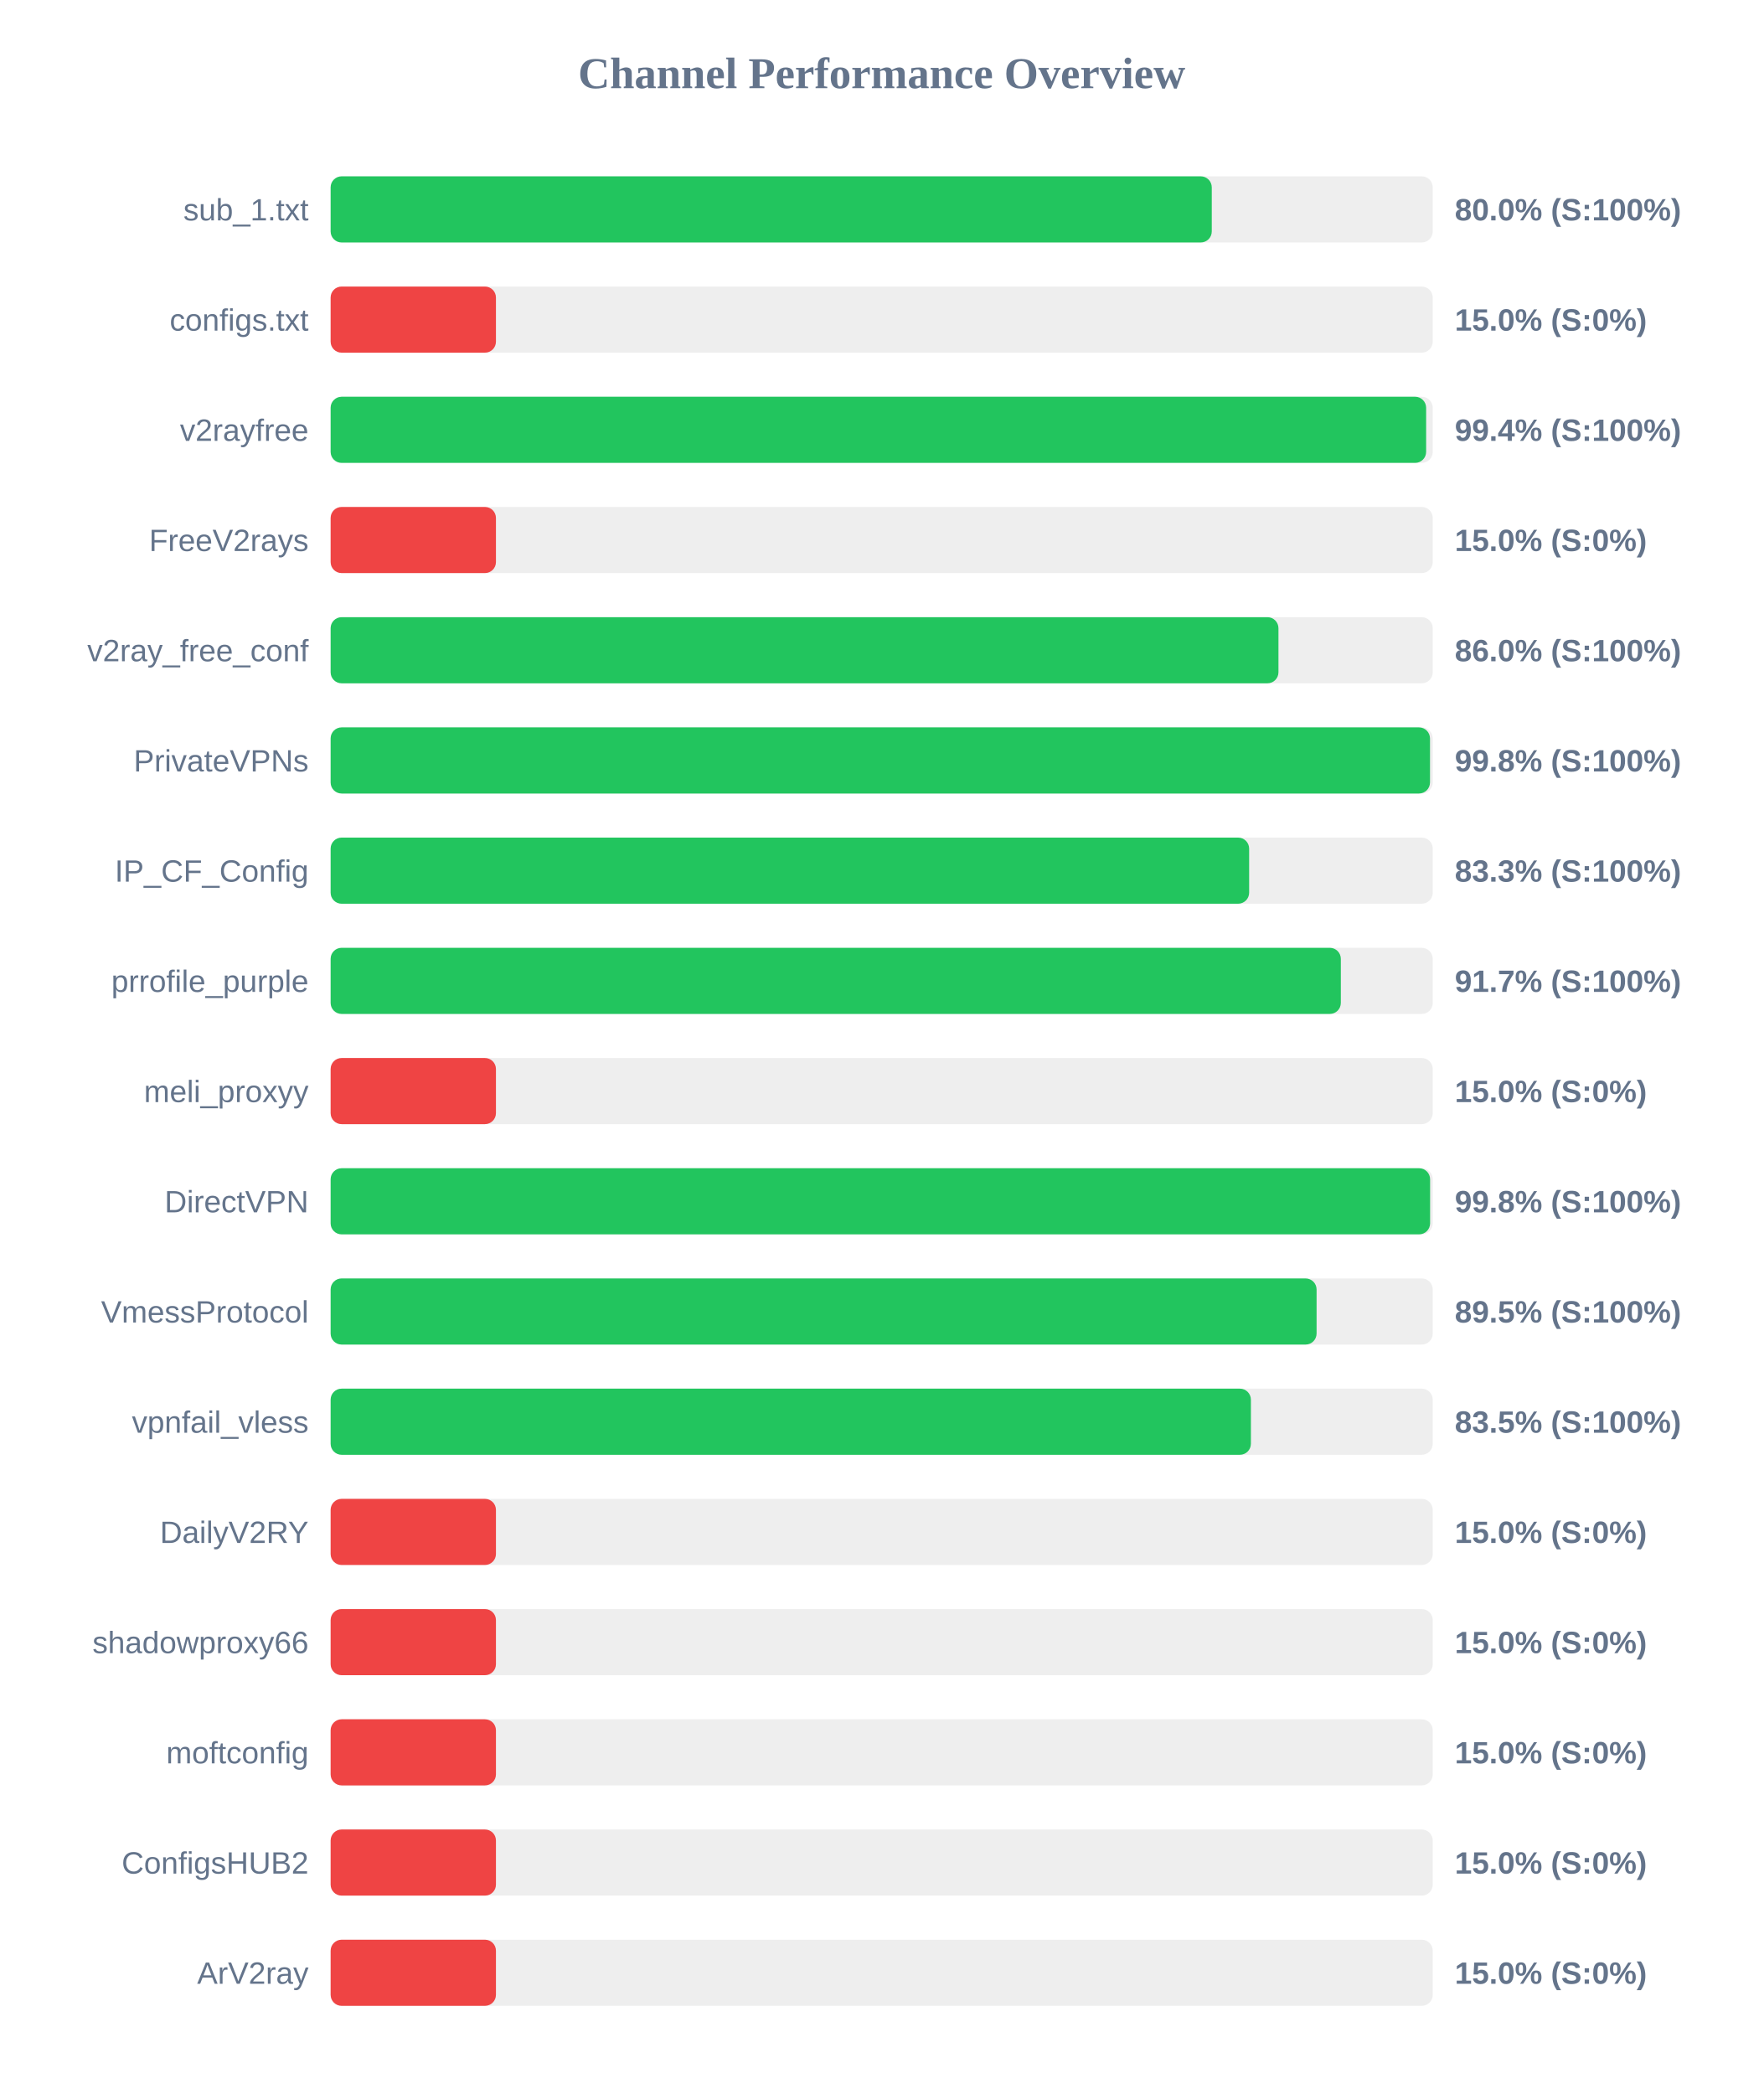
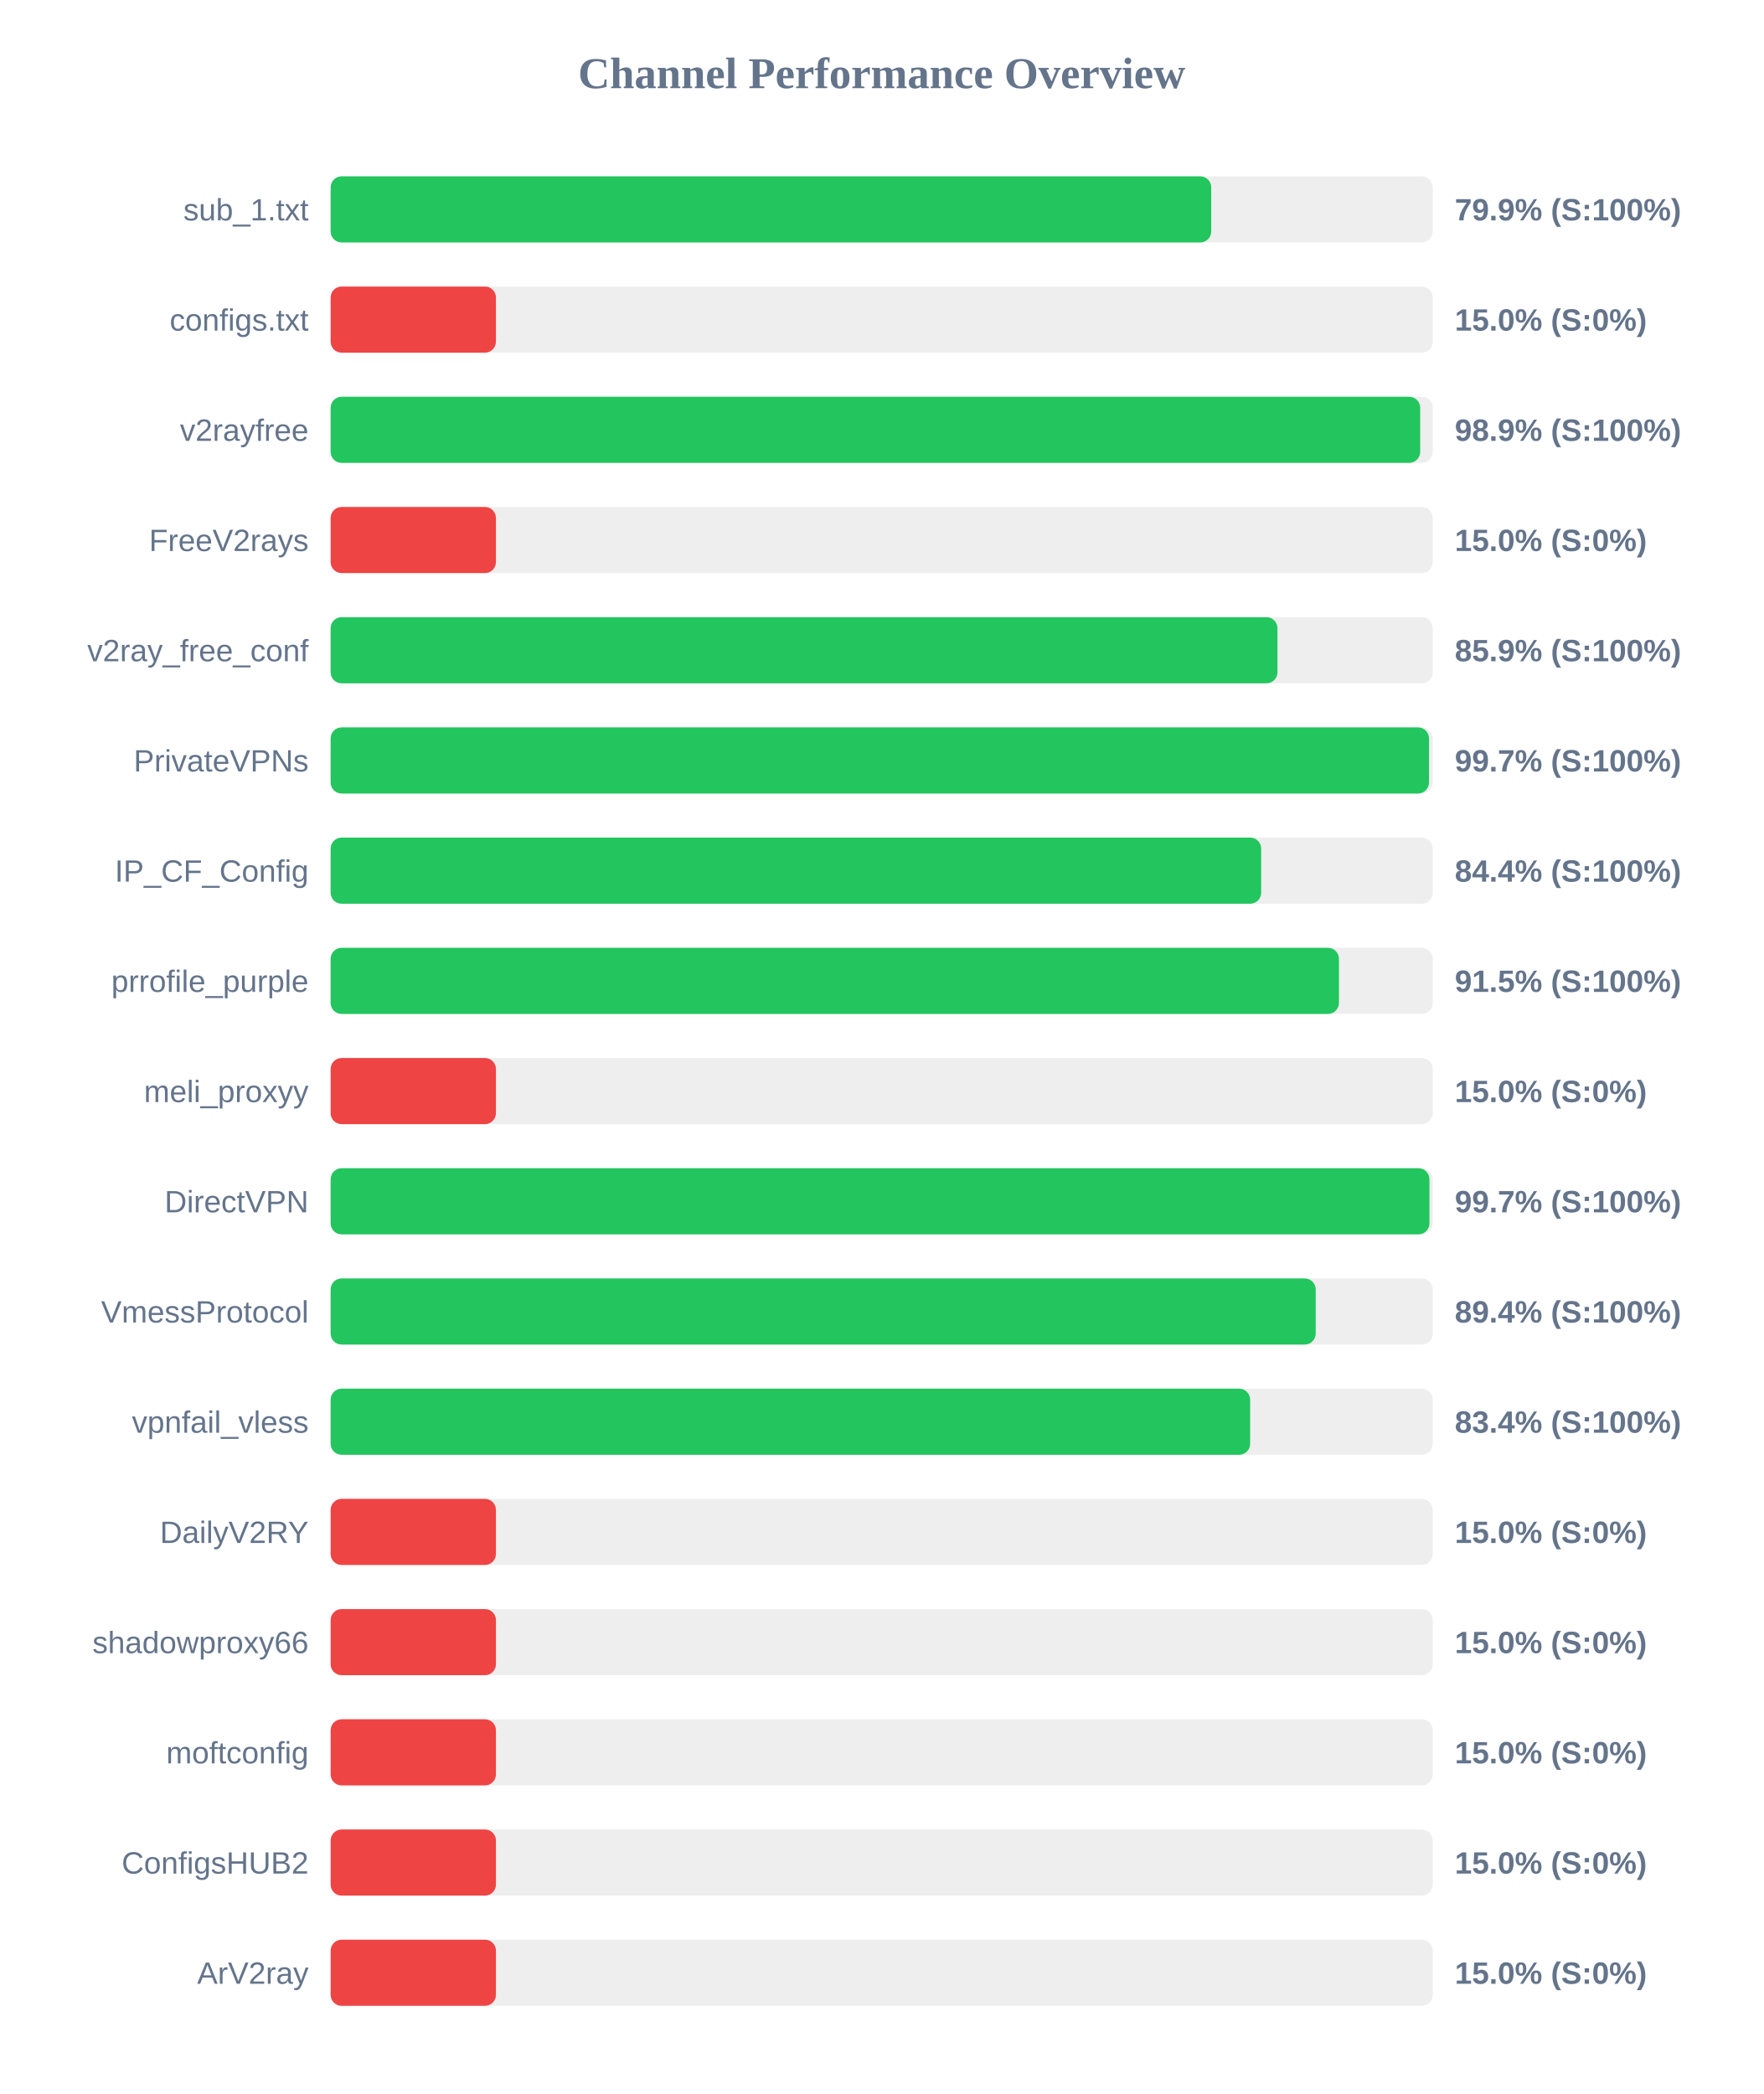
<svg xmlns="http://www.w3.org/2000/svg" width="800" height="950" version="1.1">
  <style>
        .row { font: 14px Arial; fill: #64748b; }
        .score { font: bold 14px Arial; fill: #64748b; }
    </style>
  <text x="400" y="40" text-anchor="middle" font-size="20px" font-weight="bold" fill="#64748b">Channel Performance Overview</text>
  <rect x="150" y="80" width="500" height="30" fill="#eee" rx="5" />
-   <rect x="150" y="80" width="399.75" height="30" fill="#22c55e" rx="5" />
+   <rect x="150" y="80" width="399.5" height="30" fill="#22c55e" rx="5" />
  <text x="140" y="100" text-anchor="end" class="row">sub_1.txt</text>
-   <text x="660" y="100" text-anchor="start" class="score">80.0% (S:100%)</text>
+   <text x="660" y="100" text-anchor="start" class="score">79.9% (S:100%)</text>
  <rect x="150" y="130" width="500" height="30" fill="#eee" rx="5" />
  <rect x="150" y="130" width="75.0" height="30" fill="#ef4444" rx="5" />
  <text x="140" y="150" text-anchor="end" class="row">configs.txt</text>
  <text x="660" y="150" text-anchor="start" class="score">15.0% (S:0%)</text>
  <rect x="150" y="180" width="500" height="30" fill="#eee" rx="5" />
-   <rect x="150" y="180" width="497.0" height="30" fill="#22c55e" rx="5" />
+   <rect x="150" y="180" width="494.3" height="30" fill="#22c55e" rx="5" />
  <text x="140" y="200" text-anchor="end" class="row">v2rayfree</text>
-   <text x="660" y="200" text-anchor="start" class="score">99.4% (S:100%)</text>
+   <text x="660" y="200" text-anchor="start" class="score">98.9% (S:100%)</text>
  <rect x="150" y="230" width="500" height="30" fill="#eee" rx="5" />
  <rect x="150" y="230" width="75.0" height="30" fill="#ef4444" rx="5" />
  <text x="140" y="250" text-anchor="end" class="row">FreeV2rays</text>
  <text x="660" y="250" text-anchor="start" class="score">15.0% (S:0%)</text>
  <rect x="150" y="280" width="500" height="30" fill="#eee" rx="5" />
-   <rect x="150" y="280" width="430.0" height="30" fill="#22c55e" rx="5" />
+   <rect x="150" y="280" width="429.55" height="30" fill="#22c55e" rx="5" />
  <text x="140" y="300" text-anchor="end" class="row">v2ray_free_conf</text>
-   <text x="660" y="300" text-anchor="start" class="score">86.0% (S:100%)</text>
+   <text x="660" y="300" text-anchor="start" class="score">85.9% (S:100%)</text>
  <rect x="150" y="330" width="500" height="30" fill="#eee" rx="5" />
-   <rect x="150" y="330" width="498.75" height="30" fill="#22c55e" rx="5" />
+   <rect x="150" y="330" width="498.3" height="30" fill="#22c55e" rx="5" />
  <text x="140" y="350" text-anchor="end" class="row">PrivateVPNs</text>
-   <text x="660" y="350" text-anchor="start" class="score">99.8% (S:100%)</text>
+   <text x="660" y="350" text-anchor="start" class="score">99.7% (S:100%)</text>
  <rect x="150" y="380" width="500" height="30" fill="#eee" rx="5" />
-   <rect x="150" y="380" width="416.7" height="30" fill="#22c55e" rx="5" />
+   <rect x="150" y="380" width="422.15" height="30" fill="#22c55e" rx="5" />
  <text x="140" y="400" text-anchor="end" class="row">IP_CF_Config</text>
-   <text x="660" y="400" text-anchor="start" class="score">83.3% (S:100%)</text>
+   <text x="660" y="400" text-anchor="start" class="score">84.4% (S:100%)</text>
  <rect x="150" y="430" width="500" height="30" fill="#eee" rx="5" />
-   <rect x="150" y="430" width="458.3" height="30" fill="#22c55e" rx="5" />
+   <rect x="150" y="430" width="457.45" height="30" fill="#22c55e" rx="5" />
  <text x="140" y="450" text-anchor="end" class="row">prrofile_purple</text>
-   <text x="660" y="450" text-anchor="start" class="score">91.7% (S:100%)</text>
+   <text x="660" y="450" text-anchor="start" class="score">91.5% (S:100%)</text>
  <rect x="150" y="480" width="500" height="30" fill="#eee" rx="5" />
  <rect x="150" y="480" width="75.0" height="30" fill="#ef4444" rx="5" />
  <text x="140" y="500" text-anchor="end" class="row">meli_proxyy</text>
  <text x="660" y="500" text-anchor="start" class="score">15.0% (S:0%)</text>
  <rect x="150" y="530" width="500" height="30" fill="#eee" rx="5" />
-   <rect x="150" y="530" width="498.8" height="30" fill="#22c55e" rx="5" />
+   <rect x="150" y="530" width="498.5" height="30" fill="#22c55e" rx="5" />
  <text x="140" y="550" text-anchor="end" class="row">DirectVPN</text>
-   <text x="660" y="550" text-anchor="start" class="score">99.8% (S:100%)</text>
+   <text x="660" y="550" text-anchor="start" class="score">99.7% (S:100%)</text>
  <rect x="150" y="580" width="500" height="30" fill="#eee" rx="5" />
-   <rect x="150" y="580" width="447.3" height="30" fill="#22c55e" rx="5" />
+   <rect x="150" y="580" width="446.9" height="30" fill="#22c55e" rx="5" />
  <text x="140" y="600" text-anchor="end" class="row">VmessProtocol</text>
-   <text x="660" y="600" text-anchor="start" class="score">89.5% (S:100%)</text>
+   <text x="660" y="600" text-anchor="start" class="score">89.4% (S:100%)</text>
  <rect x="150" y="630" width="500" height="30" fill="#eee" rx="5" />
-   <rect x="150" y="630" width="417.5" height="30" fill="#22c55e" rx="5" />
+   <rect x="150" y="630" width="417.15" height="30" fill="#22c55e" rx="5" />
  <text x="140" y="650" text-anchor="end" class="row">vpnfail_vless</text>
-   <text x="660" y="650" text-anchor="start" class="score">83.5% (S:100%)</text>
+   <text x="660" y="650" text-anchor="start" class="score">83.4% (S:100%)</text>
  <rect x="150" y="680" width="500" height="30" fill="#eee" rx="5" />
  <rect x="150" y="680" width="75.0" height="30" fill="#ef4444" rx="5" />
  <text x="140" y="700" text-anchor="end" class="row">DailyV2RY</text>
  <text x="660" y="700" text-anchor="start" class="score">15.0% (S:0%)</text>
  <rect x="150" y="730" width="500" height="30" fill="#eee" rx="5" />
  <rect x="150" y="730" width="75.0" height="30" fill="#ef4444" rx="5" />
  <text x="140" y="750" text-anchor="end" class="row">shadowproxy66</text>
  <text x="660" y="750" text-anchor="start" class="score">15.0% (S:0%)</text>
  <rect x="150" y="780" width="500" height="30" fill="#eee" rx="5" />
  <rect x="150" y="780" width="75.0" height="30" fill="#ef4444" rx="5" />
  <text x="140" y="800" text-anchor="end" class="row">moftconfig</text>
  <text x="660" y="800" text-anchor="start" class="score">15.0% (S:0%)</text>
  <rect x="150" y="830" width="500" height="30" fill="#eee" rx="5" />
  <rect x="150" y="830" width="75.0" height="30" fill="#ef4444" rx="5" />
  <text x="140" y="850" text-anchor="end" class="row">ConfigsHUB2</text>
  <text x="660" y="850" text-anchor="start" class="score">15.0% (S:0%)</text>
  <rect x="150" y="880" width="500" height="30" fill="#eee" rx="5" />
  <rect x="150" y="880" width="75.0" height="30" fill="#ef4444" rx="5" />
  <text x="140" y="900" text-anchor="end" class="row">ArV2ray</text>
  <text x="660" y="900" text-anchor="start" class="score">15.0% (S:0%)</text>
</svg>
